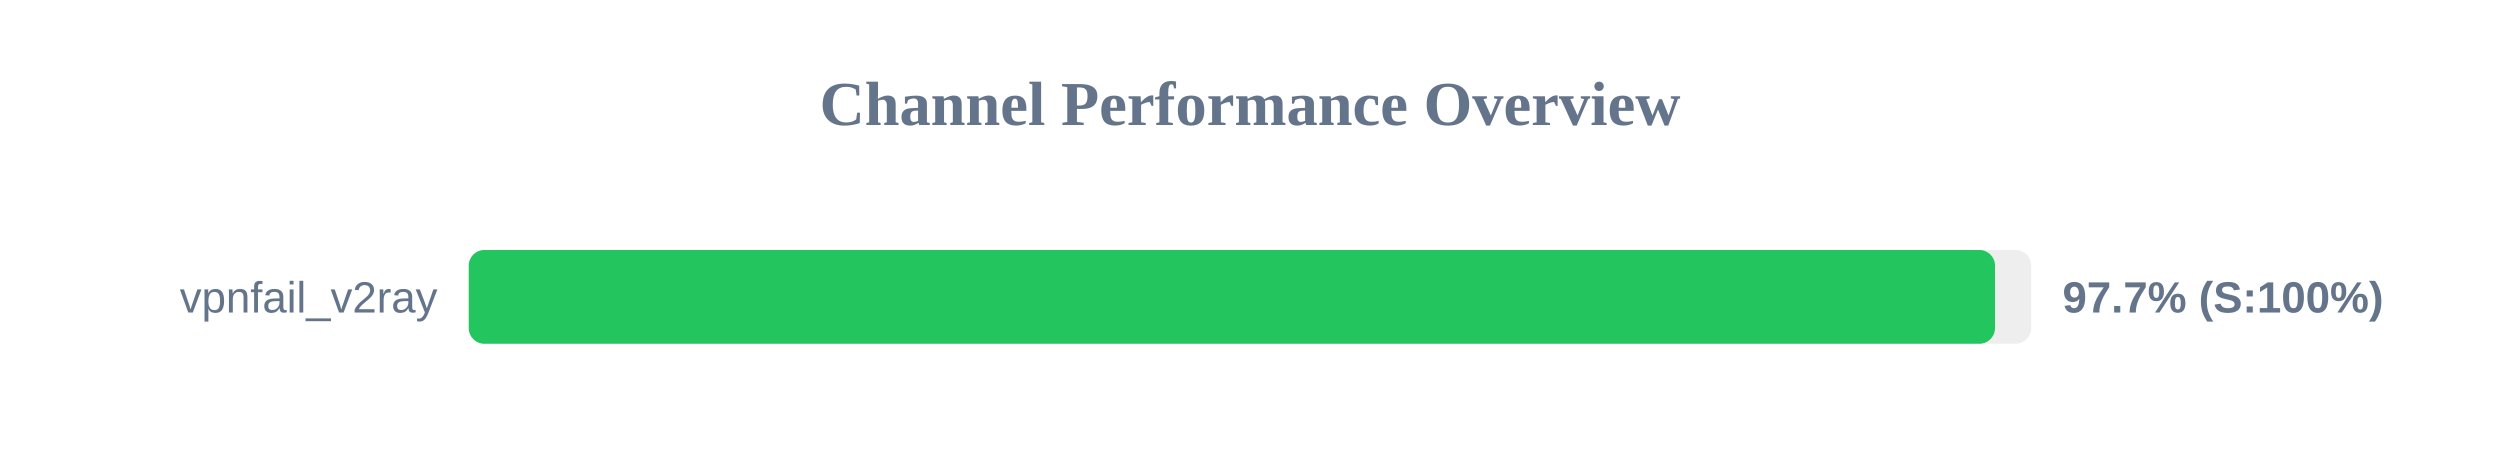
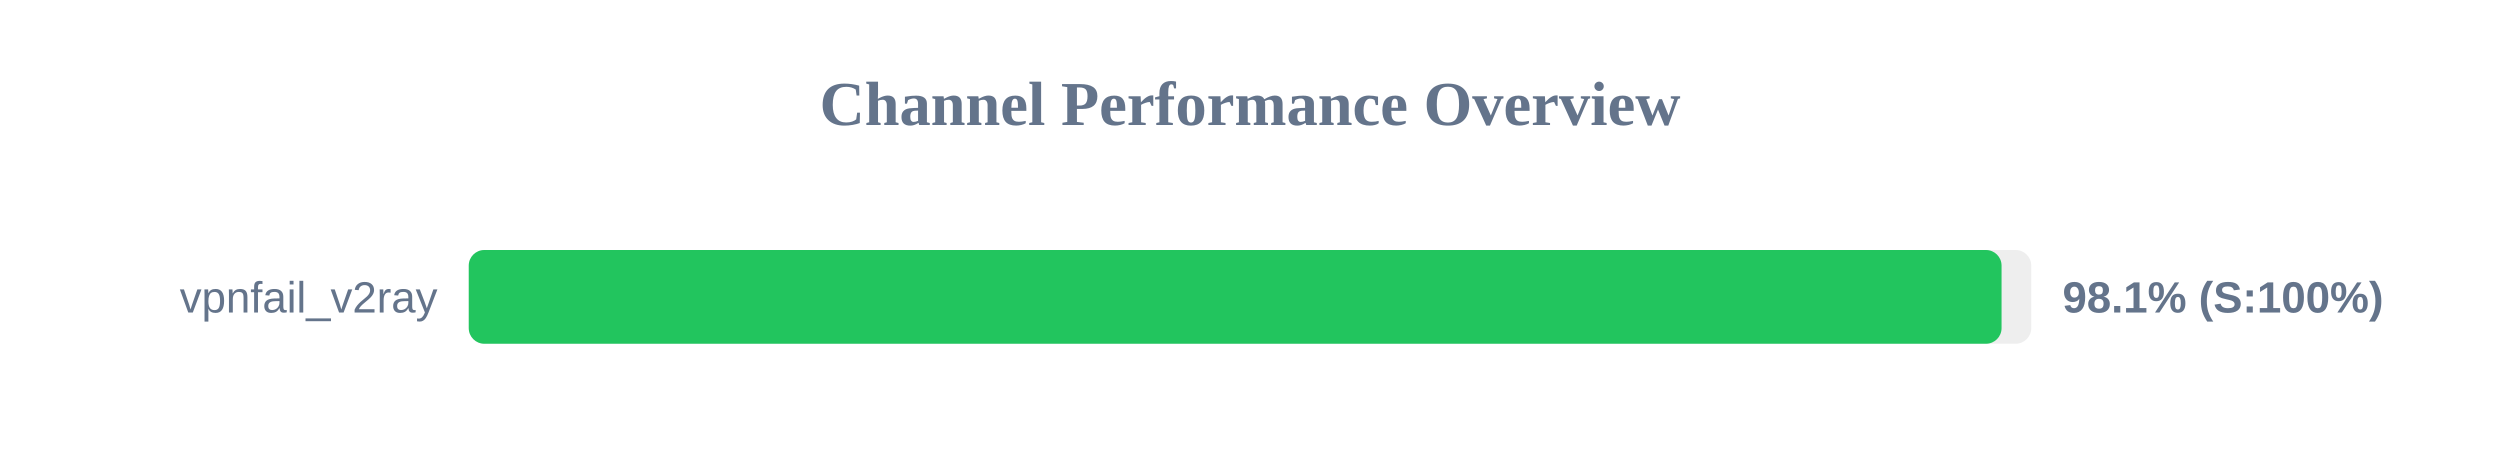
<svg xmlns="http://www.w3.org/2000/svg" width="800" height="150" version="1.1">
  <style>
        .row { font: 14px Arial; fill: #64748b; }
        .score { font: bold 14px Arial; fill: #64748b; }
    </style>
  <text x="400" y="40" text-anchor="middle" font-size="20px" font-weight="bold" fill="#64748b">Channel Performance Overview</text>
  <rect x="150" y="80" width="500" height="30" fill="#eee" rx="5" />
-   <rect x="150" y="80" width="488.4" height="30" fill="#22c55e" rx="5" />
+   <rect x="150" y="80" width="490.5" height="30" fill="#22c55e" rx="5" />
  <text x="140" y="100" text-anchor="end" class="row">vpnfail_v2ray</text>
-   <text x="660" y="100" text-anchor="start" class="score">97.7% (S:100%)</text>
+   <text x="660" y="100" text-anchor="start" class="score">98.1% (S:100%)</text>
</svg>
